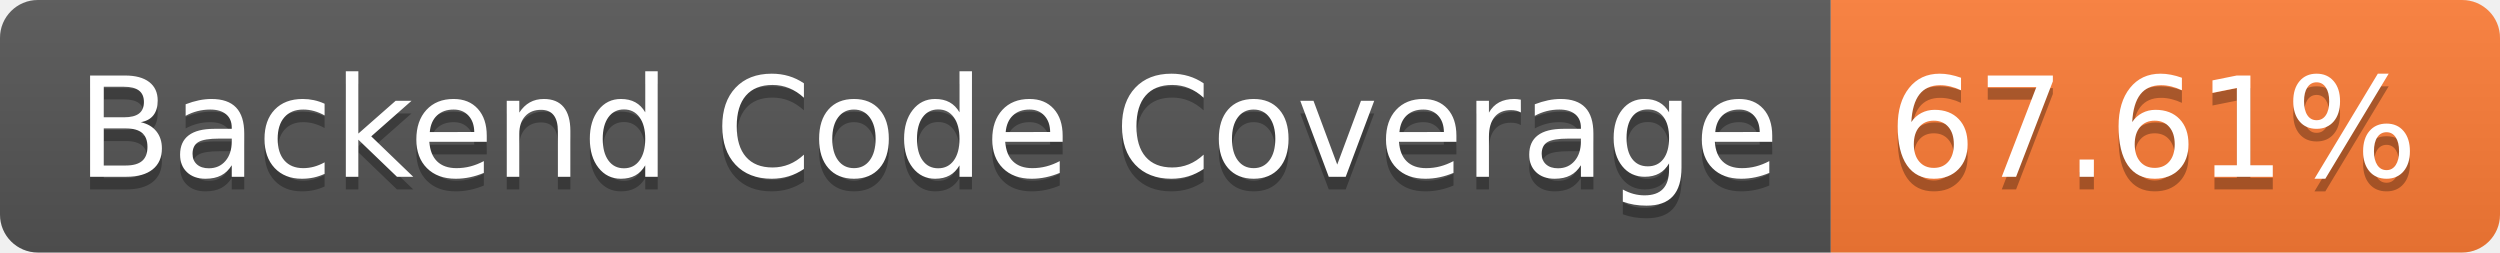
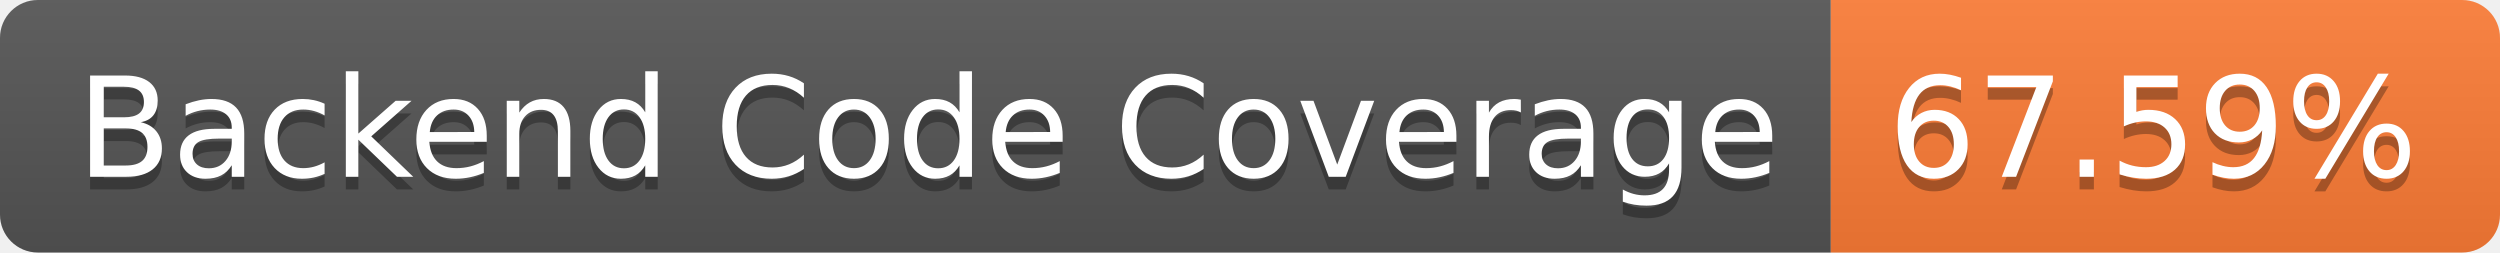
- <svg xmlns="http://www.w3.org/2000/svg" width="198" height="20" role="img" aria-label="Backend Code Coverage: 67.61%">
+ <svg xmlns="http://www.w3.org/2000/svg" width="198" height="20" role="img" aria-label="Backend Code Coverage: 67.59%">
  <linearGradient id="s" x2="0" y2="100%">
    <stop offset="0" stop-color="#bbb" stop-opacity=".1" />
    <stop offset="1" stop-opacity=".1" />
  </linearGradient>
  <clipPath id="r">
    <rect width="198" height="20" rx="3" fill="#fff" />
  </clipPath>
  <g clip-path="url(#r)">
    <rect width="145" height="20" fill="#555" />
    <rect x="145" width="53" height="20" fill="#fe7d37" />
    <rect width="198" height="20" fill="url(#s)" />
  </g>
  <g fill="#fff" text-anchor="middle" font-family="Verdana,Geneva,DejaVu Sans,sans-serif" text-rendering="geometricPrecision" font-size="110">
    <text aria-hidden="true" x="735" y="150" fill="#010101" fill-opacity=".3" transform="scale(.1)" textLength="1350">Backend Code Coverage</text>
    <text x="735" y="140" transform="scale(.1)" fill="#fff" textLength="1350">Backend Code Coverage</text>
-     <text aria-hidden="true" x="1705" y="150" fill="#010101" fill-opacity=".3" transform="scale(.1)" textLength="430">67.61%</text>
-     <text x="1705" y="140" transform="scale(.1)" fill="#fff" textLength="430">67.61%</text>
+     <text aria-hidden="true" x="1705" y="150" fill="#010101" fill-opacity=".3" transform="scale(.1)" textLength="430">67.59%</text>
+     <text x="1705" y="140" transform="scale(.1)" fill="#fff" textLength="430">67.59%</text>
  </g>
</svg>
